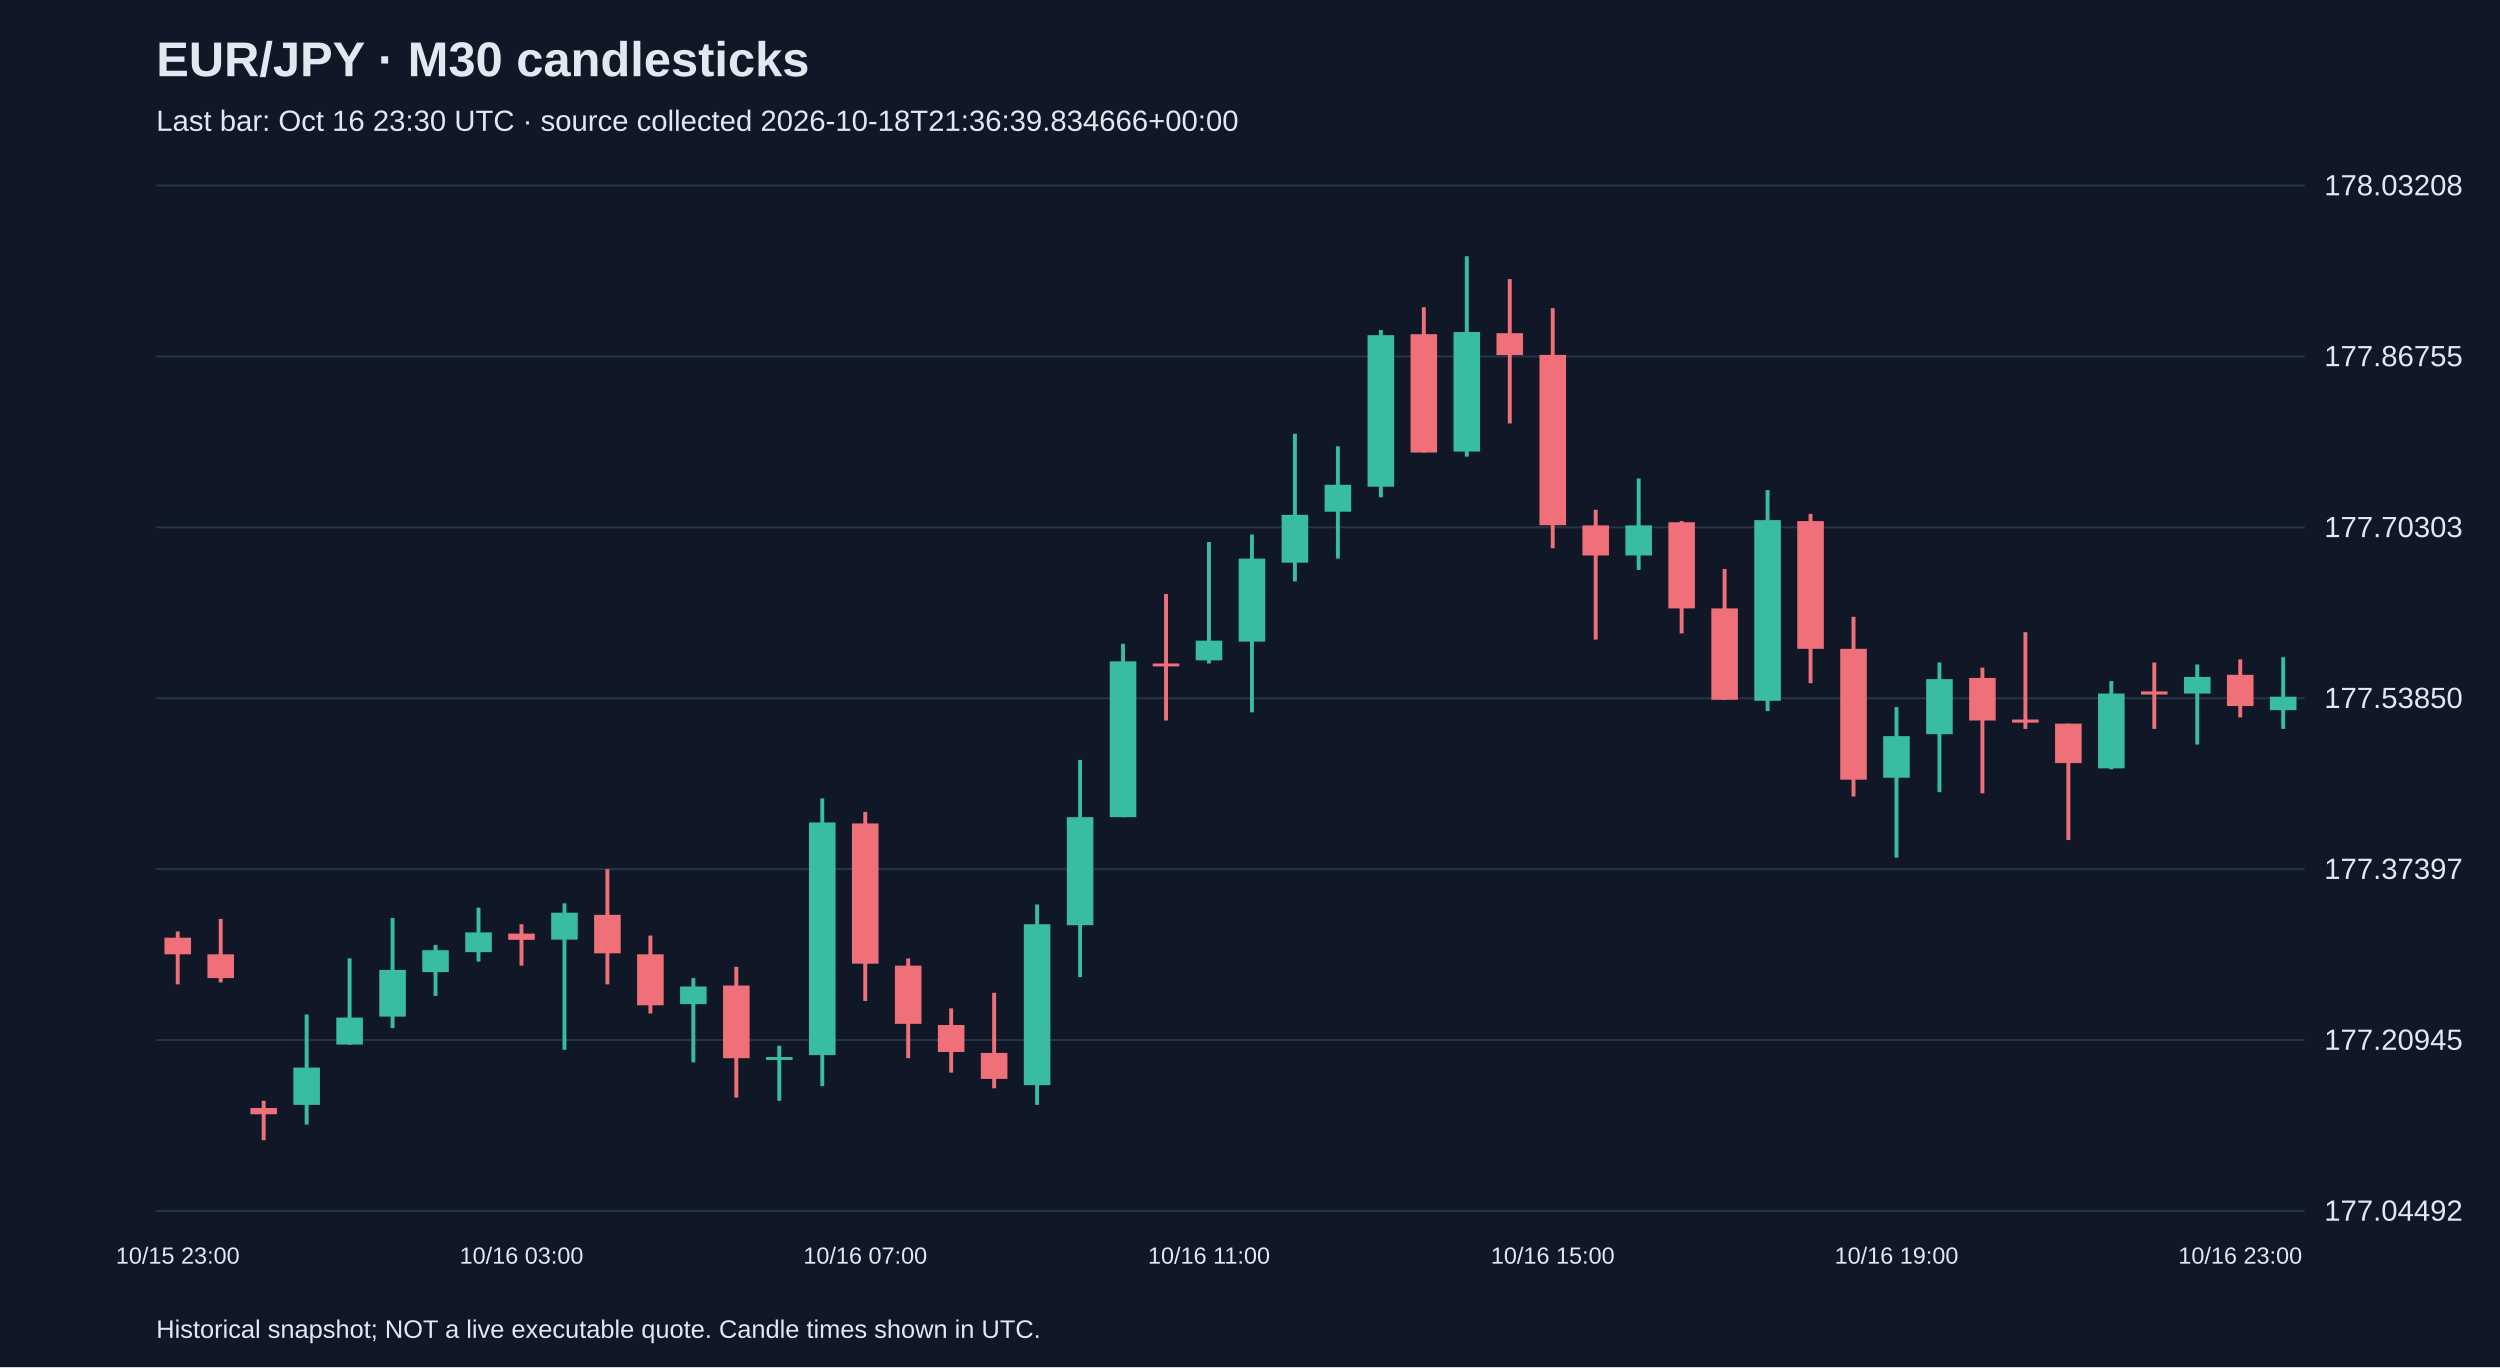
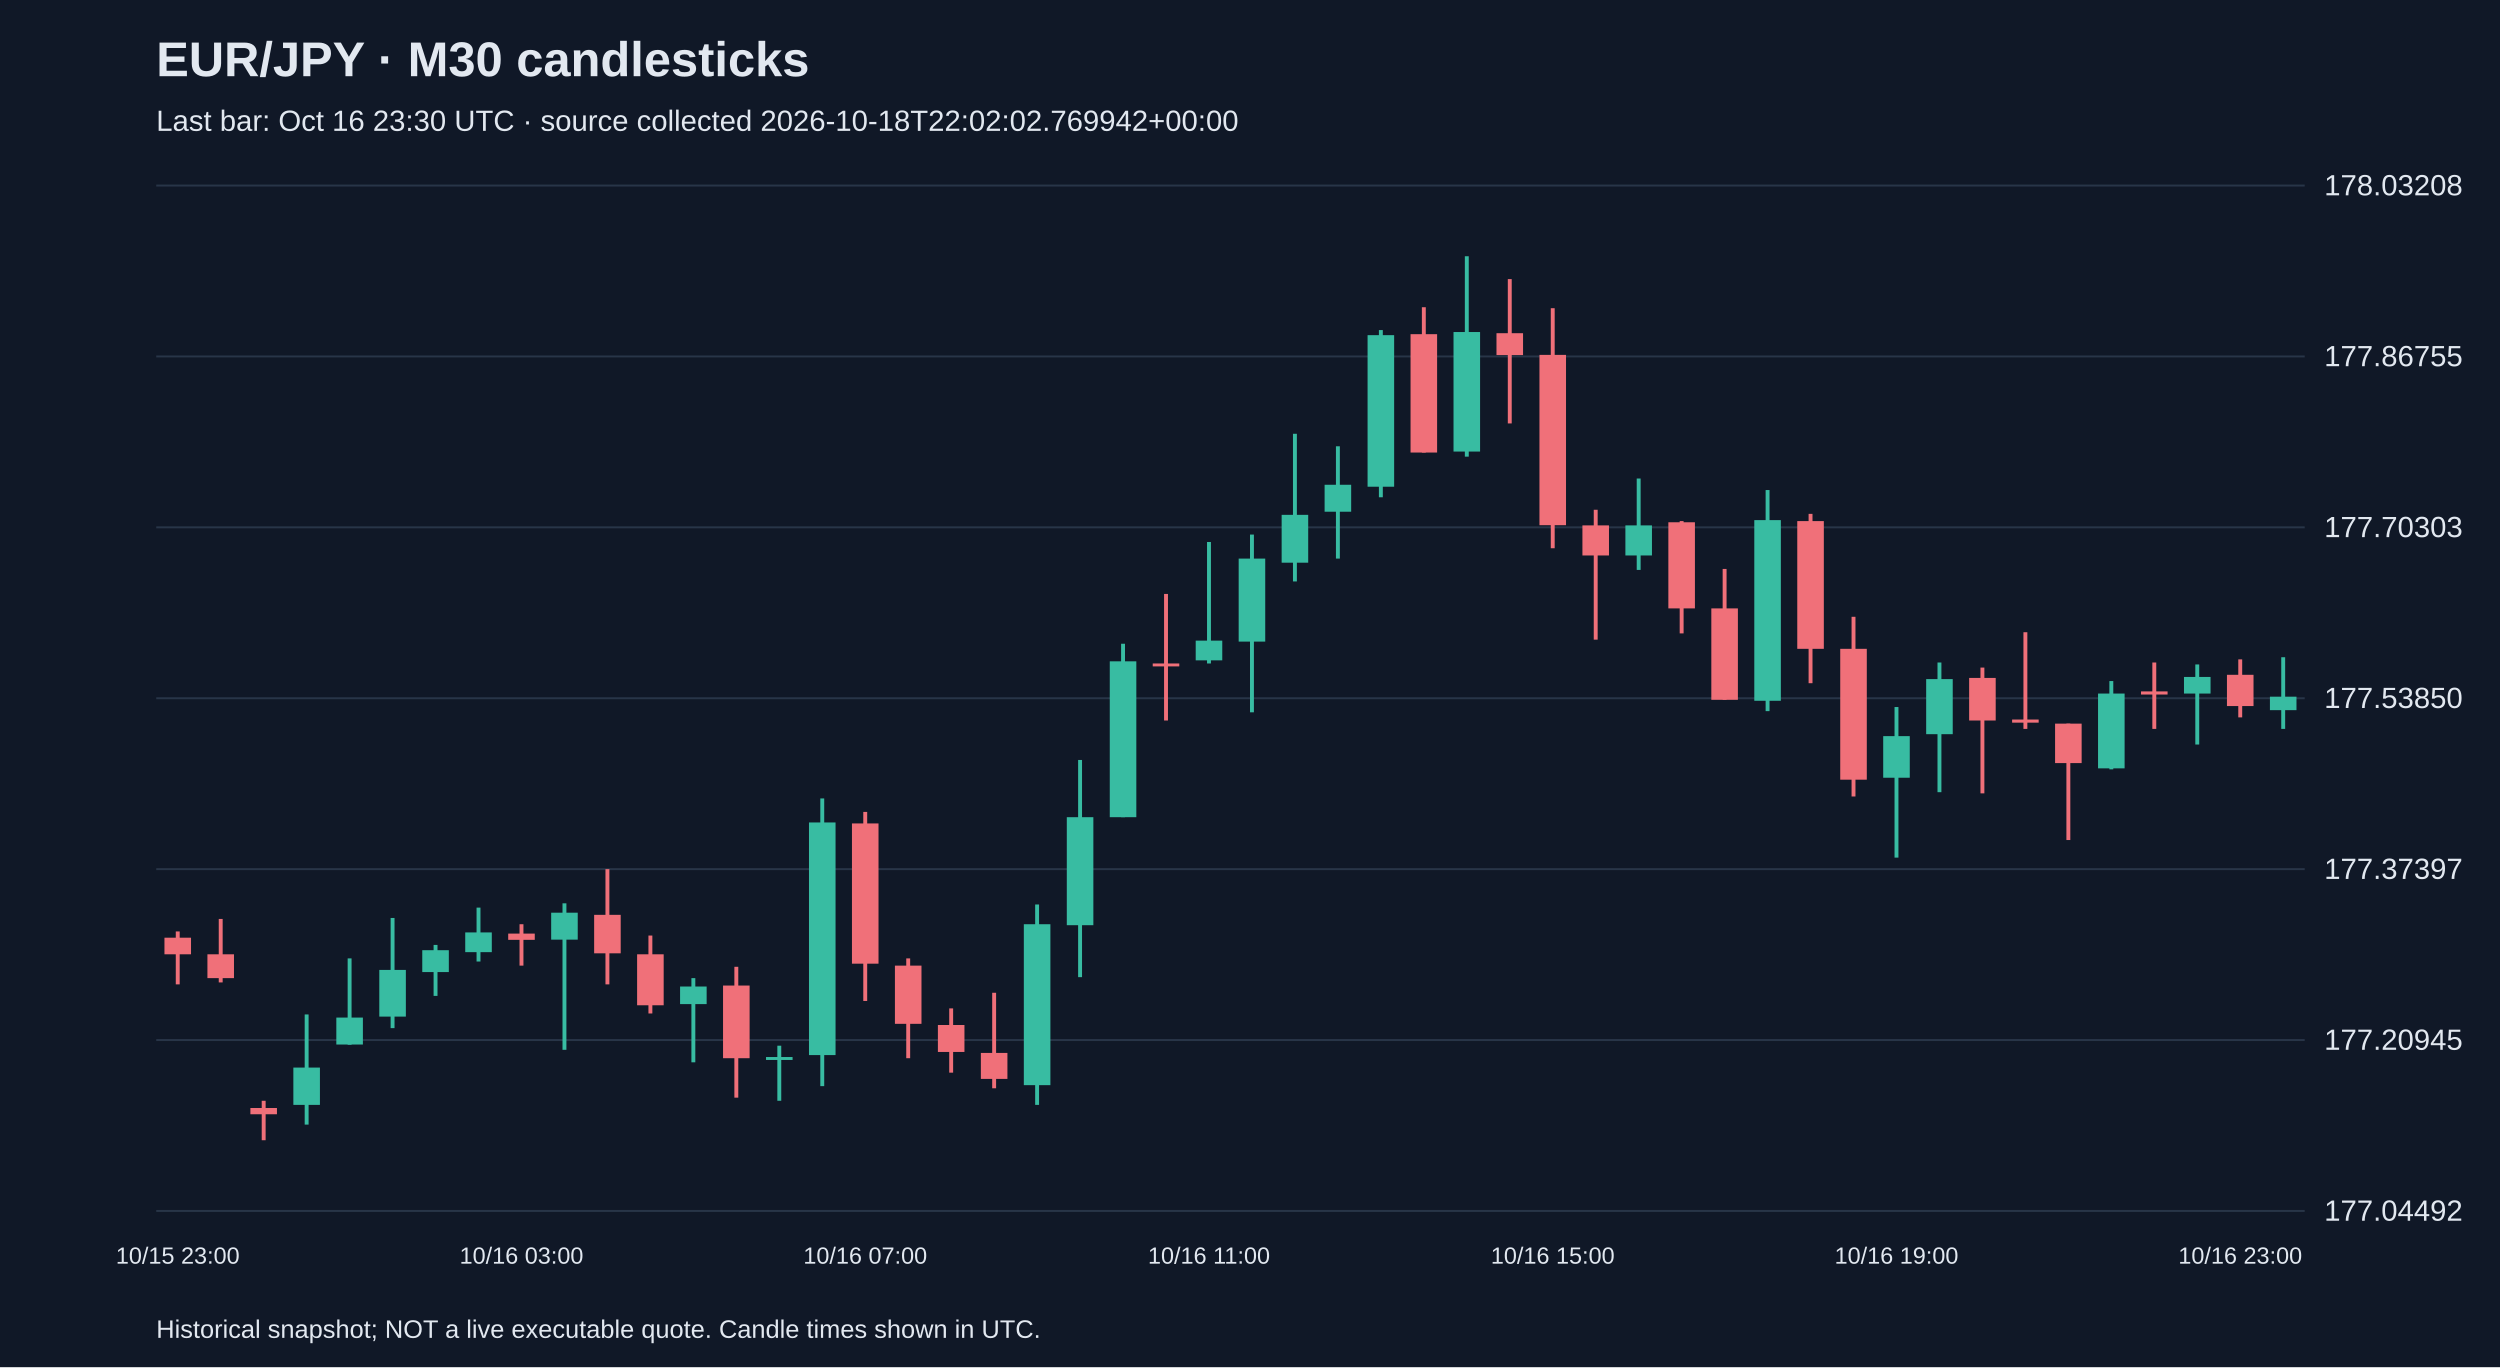
<svg xmlns="http://www.w3.org/2000/svg" viewBox="0 0 1280 700">
  <rect width="100%" height="100%" fill="#101827" />
  <style>text{font-family:Arial,sans-serif;fill:#e2e8f0}</style>
  <text x="80" y="39" font-size="25" font-weight="bold">EUR/JPY · M30 candlesticks</text>
-   <text x="80" y="67" font-size="15" fill="#a6b1c5">Last bar: Oct 16 23:30 UTC · source collected 2026-10-18T21:36:39.834666+00:00</text>
+   <text x="80" y="67" font-size="15" fill="#a6b1c5">Last bar: Oct 16 23:30 UTC · source collected 2026-10-18T22:02:02.769942+00:00</text>
  <line x1="80" y1="620.0" x2="1180" y2="620.0" stroke="#283548" />
  <text x="1190" y="625.0" font-size="15">177.04492</text>
  <line x1="80" y1="532.5" x2="1180" y2="532.5" stroke="#283548" />
  <text x="1190" y="537.5" font-size="15">177.20945</text>
  <line x1="80" y1="445.0" x2="1180" y2="445.0" stroke="#283548" />
  <text x="1190" y="450.0" font-size="15">177.37397</text>
  <line x1="80" y1="357.5" x2="1180" y2="357.5" stroke="#283548" />
  <text x="1190" y="362.5" font-size="15">177.53850</text>
  <line x1="80" y1="270.0" x2="1180" y2="270.0" stroke="#283548" />
  <text x="1190" y="275.0" font-size="15">177.70303</text>
  <line x1="80" y1="182.5" x2="1180" y2="182.5" stroke="#283548" />
  <text x="1190" y="187.5" font-size="15">177.86755</text>
  <line x1="80" y1="95.0" x2="1180" y2="95.0" stroke="#283548" />
  <text x="1190" y="100.0" font-size="15">178.03208</text>
  <line x1="91.0" y1="476.9" x2="91.0" y2="504.0" stroke="#f07079" stroke-width="2" />
  <rect x="84.2" y="480.1" width="13.6" height="8.5" fill="#f07079" />
  <text x="91.0" y="647" text-anchor="middle" font-size="12">10/15 23:00</text>
  <line x1="113.0" y1="470.5" x2="113.0" y2="503.0" stroke="#f07079" stroke-width="2" />
  <rect x="106.2" y="488.6" width="13.6" height="12.2" fill="#f07079" />
  <line x1="135.0" y1="563.6" x2="135.0" y2="583.8" stroke="#f07079" stroke-width="2" />
  <rect x="128.2" y="567.3" width="13.6" height="3.2" fill="#f07079" />
  <line x1="157.0" y1="519.4" x2="157.0" y2="575.8" stroke="#38bca2" stroke-width="2" />
  <rect x="150.2" y="546.6" width="13.6" height="19.1" fill="#38bca2" />
  <line x1="179.0" y1="490.7" x2="179.0" y2="534.9" stroke="#38bca2" stroke-width="2" />
  <rect x="172.2" y="521.0" width="13.6" height="13.8" fill="#38bca2" />
  <line x1="201.0" y1="470.0" x2="201.0" y2="526.4" stroke="#38bca2" stroke-width="2" />
  <rect x="194.2" y="496.6" width="13.6" height="23.9" fill="#38bca2" />
  <line x1="223.0" y1="483.8" x2="223.0" y2="509.9" stroke="#38bca2" stroke-width="2" />
  <rect x="216.2" y="486.5" width="13.6" height="11.2" fill="#38bca2" />
  <line x1="245.0" y1="464.7" x2="245.0" y2="492.3" stroke="#38bca2" stroke-width="2" />
  <rect x="238.2" y="477.4" width="13.6" height="10.1" fill="#38bca2" />
  <line x1="267.0" y1="473.2" x2="267.0" y2="494.4" stroke="#f07079" stroke-width="2" />
  <rect x="260.2" y="478.0" width="13.6" height="3.2" fill="#f07079" />
  <text x="267.0" y="647" text-anchor="middle" font-size="12">10/16 03:00</text>
  <line x1="289.0" y1="462.5" x2="289.0" y2="537.5" stroke="#38bca2" stroke-width="2" />
  <rect x="282.2" y="467.3" width="13.6" height="13.8" fill="#38bca2" />
  <line x1="311.0" y1="445.0" x2="311.0" y2="504.0" stroke="#f07079" stroke-width="2" />
  <rect x="304.2" y="468.4" width="13.6" height="19.7" fill="#f07079" />
  <line x1="333.0" y1="479.0" x2="333.0" y2="518.9" stroke="#f07079" stroke-width="2" />
  <rect x="326.2" y="488.6" width="13.6" height="26.1" fill="#f07079" />
  <line x1="355.0" y1="500.8" x2="355.0" y2="543.9" stroke="#38bca2" stroke-width="2" />
  <rect x="348.2" y="505.1" width="13.6" height="9.0" fill="#38bca2" />
  <line x1="377.0" y1="495.0" x2="377.0" y2="562.0" stroke="#f07079" stroke-width="2" />
  <rect x="370.2" y="504.6" width="13.6" height="37.2" fill="#f07079" />
  <line x1="399.0" y1="535.4" x2="399.0" y2="563.6" stroke="#38bca2" stroke-width="2" />
  <rect x="392.2" y="541.2" width="13.6" height="1.5" fill="#38bca2" />
  <line x1="421.0" y1="408.8" x2="421.0" y2="556.1" stroke="#38bca2" stroke-width="2" />
  <rect x="414.2" y="421.1" width="13.6" height="119.1" fill="#38bca2" />
  <line x1="443.0" y1="415.7" x2="443.0" y2="512.5" stroke="#f07079" stroke-width="2" />
  <rect x="436.2" y="421.6" width="13.6" height="71.8" fill="#f07079" />
  <text x="443.0" y="647" text-anchor="middle" font-size="12">10/16 07:00</text>
  <line x1="465.0" y1="490.7" x2="465.0" y2="541.8" stroke="#f07079" stroke-width="2" />
  <rect x="458.2" y="494.4" width="13.6" height="29.8" fill="#f07079" />
  <line x1="487.0" y1="516.3" x2="487.0" y2="549.2" stroke="#f07079" stroke-width="2" />
  <rect x="480.2" y="524.8" width="13.6" height="13.8" fill="#f07079" />
  <line x1="509.0" y1="508.3" x2="509.0" y2="557.2" stroke="#f07079" stroke-width="2" />
  <rect x="502.2" y="539.1" width="13.6" height="13.3" fill="#f07079" />
  <line x1="531.0" y1="463.1" x2="531.0" y2="565.7" stroke="#38bca2" stroke-width="2" />
  <rect x="524.2" y="473.2" width="13.6" height="82.4" fill="#38bca2" />
  <line x1="553.0" y1="389.1" x2="553.0" y2="500.3" stroke="#38bca2" stroke-width="2" />
  <rect x="546.2" y="418.4" width="13.6" height="55.3" fill="#38bca2" />
  <line x1="575.0" y1="329.6" x2="575.0" y2="418.4" stroke="#38bca2" stroke-width="2" />
  <rect x="568.2" y="338.6" width="13.6" height="79.8" fill="#38bca2" />
  <line x1="597.0" y1="304.1" x2="597.0" y2="368.9" stroke="#f07079" stroke-width="2" />
  <rect x="590.2" y="339.7" width="13.6" height="1.5" fill="#f07079" />
  <line x1="619.0" y1="277.5" x2="619.0" y2="339.7" stroke="#38bca2" stroke-width="2" />
  <rect x="612.2" y="328.0" width="13.6" height="10.1" fill="#38bca2" />
  <text x="619.0" y="647" text-anchor="middle" font-size="12">10/16 11:00</text>
  <line x1="641.0" y1="273.7" x2="641.0" y2="364.7" stroke="#38bca2" stroke-width="2" />
  <rect x="634.2" y="286.0" width="13.6" height="42.5" fill="#38bca2" />
  <line x1="663.0" y1="222.1" x2="663.0" y2="297.7" stroke="#38bca2" stroke-width="2" />
  <rect x="656.2" y="263.6" width="13.6" height="24.5" fill="#38bca2" />
  <line x1="685.0" y1="228.5" x2="685.0" y2="286.0" stroke="#38bca2" stroke-width="2" />
  <rect x="678.2" y="248.2" width="13.6" height="13.8" fill="#38bca2" />
  <line x1="707.0" y1="169.0" x2="707.0" y2="254.6" stroke="#38bca2" stroke-width="2" />
  <rect x="700.2" y="171.6" width="13.6" height="77.6" fill="#38bca2" />
  <line x1="729.0" y1="157.3" x2="729.0" y2="231.7" stroke="#f07079" stroke-width="2" />
  <rect x="722.2" y="171.1" width="13.6" height="60.6" fill="#f07079" />
  <line x1="751.0" y1="131.2" x2="751.0" y2="233.8" stroke="#38bca2" stroke-width="2" />
  <rect x="744.2" y="170.0" width="13.6" height="61.2" fill="#38bca2" />
  <line x1="773.0" y1="142.9" x2="773.0" y2="216.8" stroke="#f07079" stroke-width="2" />
  <rect x="766.2" y="170.6" width="13.6" height="11.2" fill="#f07079" />
  <line x1="795.0" y1="157.8" x2="795.0" y2="280.7" stroke="#f07079" stroke-width="2" />
  <rect x="788.2" y="181.7" width="13.6" height="87.2" fill="#f07079" />
  <text x="795.0" y="647" text-anchor="middle" font-size="12">10/16 15:00</text>
  <line x1="817.0" y1="261.0" x2="817.0" y2="327.5" stroke="#f07079" stroke-width="2" />
  <rect x="810.2" y="269.0" width="13.6" height="15.4" fill="#f07079" />
  <line x1="839.0" y1="245.0" x2="839.0" y2="291.8" stroke="#38bca2" stroke-width="2" />
  <rect x="832.2" y="269.0" width="13.6" height="15.4" fill="#38bca2" />
  <line x1="861.0" y1="266.8" x2="861.0" y2="324.3" stroke="#f07079" stroke-width="2" />
  <rect x="854.2" y="267.4" width="13.6" height="44.1" fill="#f07079" />
  <line x1="883.0" y1="291.3" x2="883.0" y2="358.3" stroke="#f07079" stroke-width="2" />
  <rect x="876.2" y="311.5" width="13.6" height="46.8" fill="#f07079" />
  <line x1="905.0" y1="250.9" x2="905.0" y2="364.1" stroke="#38bca2" stroke-width="2" />
  <rect x="898.2" y="266.3" width="13.6" height="92.5" fill="#38bca2" />
  <line x1="927.0" y1="263.1" x2="927.0" y2="349.8" stroke="#f07079" stroke-width="2" />
  <rect x="920.2" y="266.8" width="13.6" height="65.4" fill="#f07079" />
  <line x1="949.0" y1="315.8" x2="949.0" y2="407.8" stroke="#f07079" stroke-width="2" />
  <rect x="942.2" y="332.2" width="13.6" height="67.0" fill="#f07079" />
  <line x1="971.0" y1="362.0" x2="971.0" y2="439.1" stroke="#38bca2" stroke-width="2" />
  <rect x="964.2" y="376.9" width="13.6" height="21.3" fill="#38bca2" />
  <text x="971.0" y="647" text-anchor="middle" font-size="12">10/16 19:00</text>
  <line x1="993.0" y1="339.2" x2="993.0" y2="405.6" stroke="#38bca2" stroke-width="2" />
  <rect x="986.2" y="347.7" width="13.6" height="28.2" fill="#38bca2" />
  <line x1="1015.0" y1="341.8" x2="1015.0" y2="406.2" stroke="#f07079" stroke-width="2" />
  <rect x="1008.2" y="347.1" width="13.6" height="21.8" fill="#f07079" />
  <line x1="1037.0" y1="323.7" x2="1037.0" y2="373.2" stroke="#f07079" stroke-width="2" />
  <rect x="1030.2" y="368.4" width="13.6" height="1.6" fill="#f07079" />
  <line x1="1059.0" y1="370.5" x2="1059.0" y2="430.1" stroke="#f07079" stroke-width="2" />
  <rect x="1052.2" y="370.5" width="13.6" height="20.2" fill="#f07079" />
  <line x1="1081.0" y1="348.7" x2="1081.0" y2="393.9" stroke="#38bca2" stroke-width="2" />
  <rect x="1074.2" y="355.1" width="13.6" height="38.3" fill="#38bca2" />
  <line x1="1103.0" y1="339.2" x2="1103.0" y2="373.2" stroke="#f07079" stroke-width="2" />
  <rect x="1096.2" y="354.0" width="13.6" height="1.6" fill="#f07079" />
  <line x1="1125.0" y1="340.2" x2="1125.0" y2="381.2" stroke="#38bca2" stroke-width="2" />
  <rect x="1118.2" y="346.6" width="13.6" height="8.5" fill="#38bca2" />
  <line x1="1147.0" y1="337.6" x2="1147.0" y2="367.3" stroke="#f07079" stroke-width="2" />
  <rect x="1140.2" y="345.5" width="13.6" height="16.0" fill="#f07079" />
  <text x="1147.0" y="647" text-anchor="middle" font-size="12">10/16 23:00</text>
  <line x1="1169.0" y1="336.5" x2="1169.0" y2="373.2" stroke="#38bca2" stroke-width="2" />
  <rect x="1162.2" y="356.7" width="13.6" height="6.9" fill="#38bca2" />
  <text x="80" y="685" font-size="13">Historical snapshot; NOT a live executable quote. Candle times shown in UTC.</text>
</svg>
